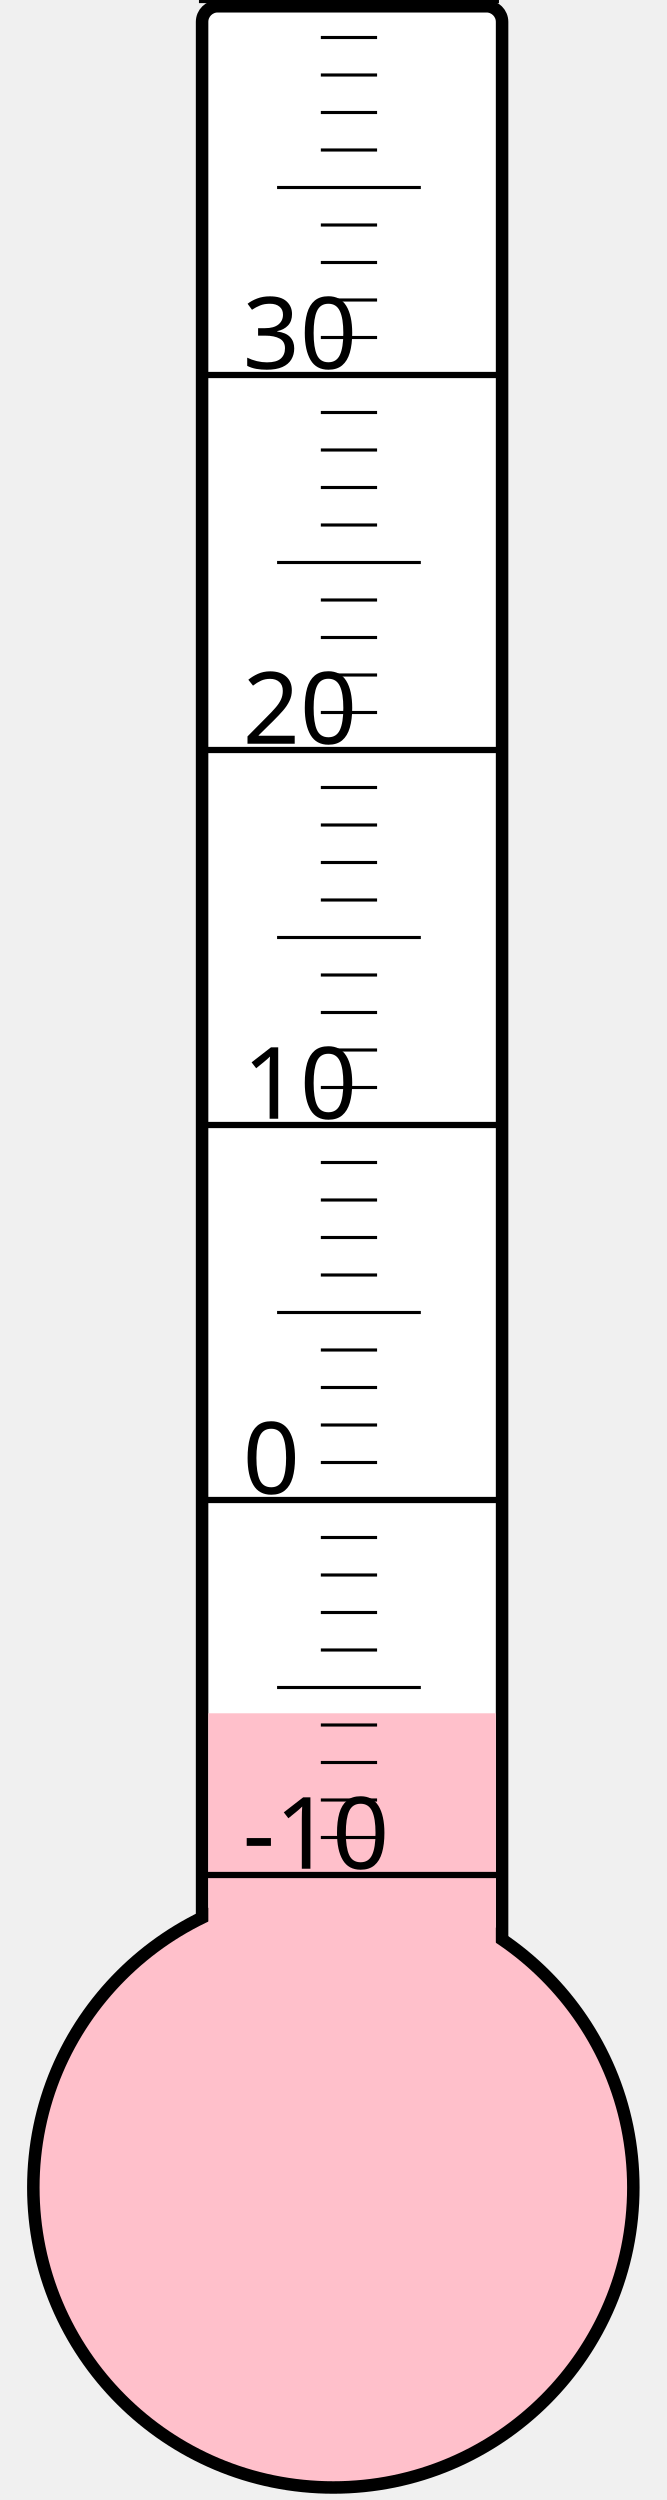
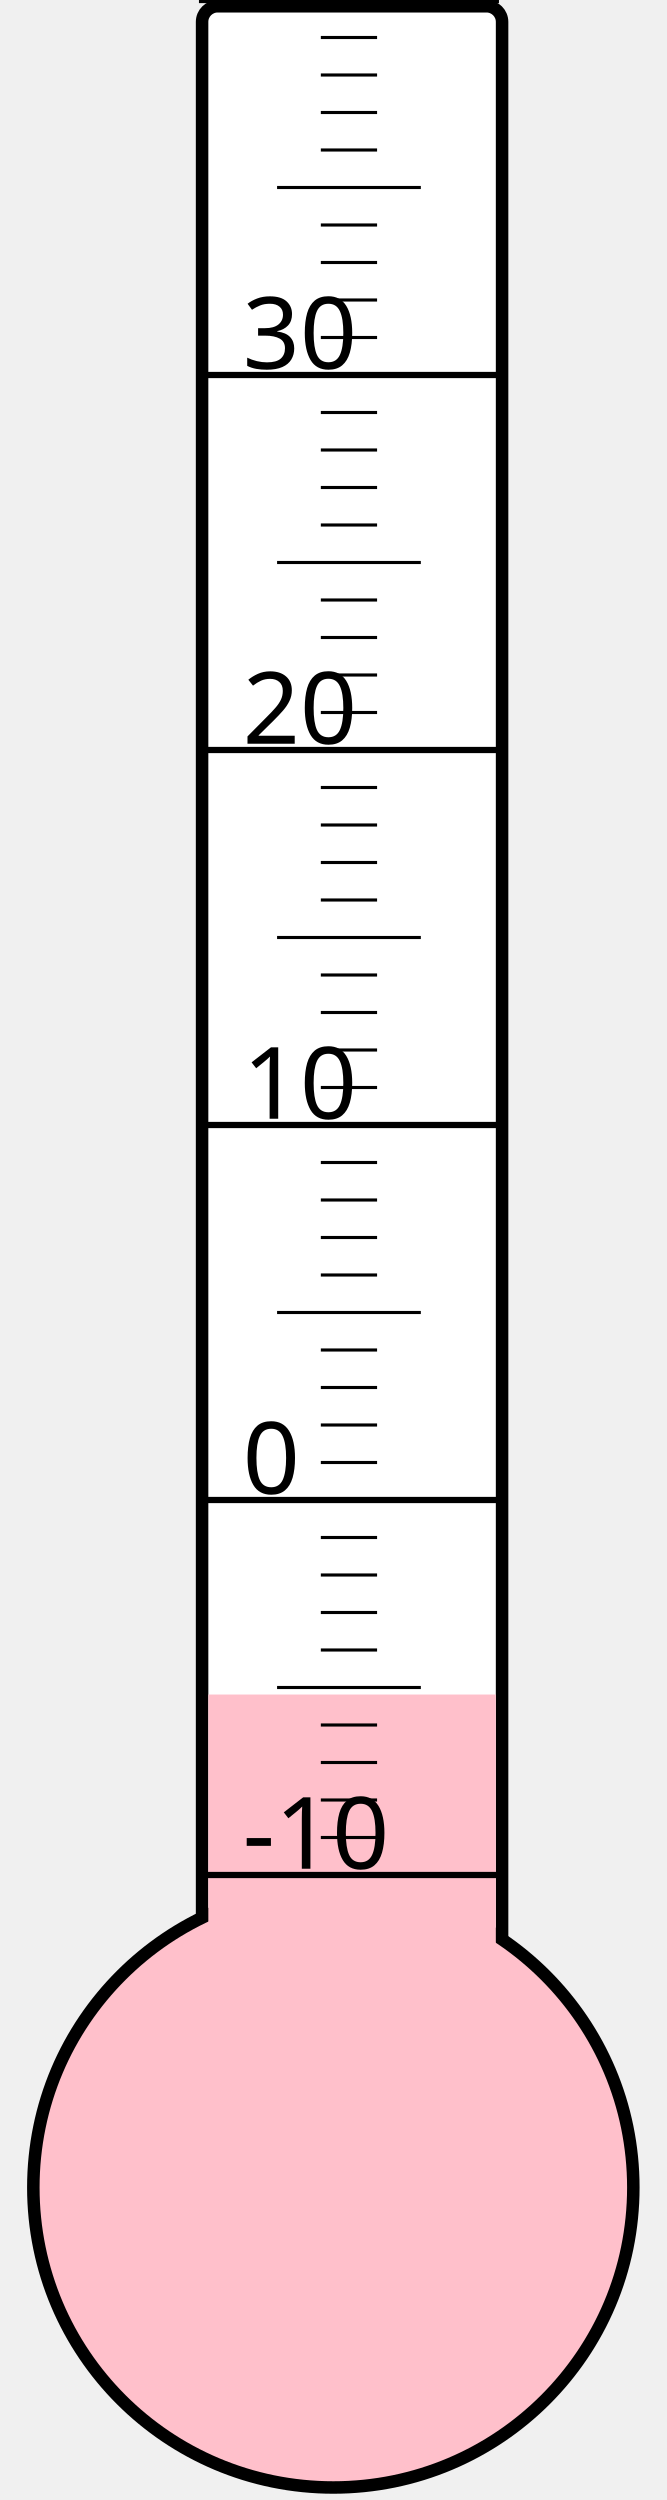
<svg xmlns="http://www.w3.org/2000/svg" width="40px" height="150px" viewBox="0 0 200 800">
  <rect width="200" height="800" x="0" y="0" style="fill: #ffffeb; fill-opacity: 0;" />
  <rect width="96" height="680" x="58" y="2" rx="5" ry="5" style="fill: white; fill-opacity: 1; stroke: black; stroke-width: 4;" />
  <circle cx="100" cy="700" r="96" style="fill: pink; stroke: black; stroke-width: 4;" />
-   <rect width="92" height="151.75" x="60" y="548.25" style="fill: pink; fill-opacity: 1; stroke-width: 0;" />
+   <rect width="92" height="157.75" x="60" y="542.25" style="fill: pink; fill-opacity: 1; stroke-width: 0;" />
  <text x="71" y="598" style="font-family: sans-serif; font-size: 24pt;">-10</text>
  <text x="71" y="478" style="font-family: sans-serif; font-size: 24pt;">0</text>
  <text x="71" y="358" style="font-family: sans-serif; font-size: 24pt;">10</text>
  <text x="71" y="238" style="font-family: sans-serif; font-size: 24pt;">20</text>
  <text x="71" y="118" style="font-family: sans-serif; font-size: 24pt;">30</text>
  <g style="stroke: black;">
    <line x1="57" y1="600" x2="153" y2="600" style="stroke-width: 2;" />
    <line x1="96" y1="588" x2="114" y2="588" style="stroke-width: 1;" />
    <line x1="96" y1="576" x2="114" y2="576" style="stroke-width: 1;" />
    <line x1="96" y1="564" x2="114" y2="564" style="stroke-width: 1;" />
    <line x1="96" y1="552" x2="114" y2="552" style="stroke-width: 1;" />
    <line x1="82" y1="540" x2="128" y2="540" style="stroke-width: 1;" />
    <line x1="96" y1="528" x2="114" y2="528" style="stroke-width: 1;" />
    <line x1="96" y1="516" x2="114" y2="516" style="stroke-width: 1;" />
    <line x1="96" y1="504" x2="114" y2="504" style="stroke-width: 1;" />
    <line x1="96" y1="492" x2="114" y2="492" style="stroke-width: 1;" />
    <line x1="57" y1="480" x2="153" y2="480" style="stroke-width: 2;" />
    <line x1="96" y1="468" x2="114" y2="468" style="stroke-width: 1;" />
    <line x1="96" y1="456" x2="114" y2="456" style="stroke-width: 1;" />
    <line x1="96" y1="444" x2="114" y2="444" style="stroke-width: 1;" />
    <line x1="96" y1="432" x2="114" y2="432" style="stroke-width: 1;" />
    <line x1="82" y1="420" x2="128" y2="420" style="stroke-width: 1;" />
    <line x1="96" y1="408" x2="114" y2="408" style="stroke-width: 1;" />
    <line x1="96" y1="396" x2="114" y2="396" style="stroke-width: 1;" />
    <line x1="96" y1="384" x2="114" y2="384" style="stroke-width: 1;" />
    <line x1="96" y1="372" x2="114" y2="372" style="stroke-width: 1;" />
    <line x1="57" y1="360" x2="153" y2="360" style="stroke-width: 2;" />
    <line x1="96" y1="348" x2="114" y2="348" style="stroke-width: 1;" />
    <line x1="96" y1="336" x2="114" y2="336" style="stroke-width: 1;" />
    <line x1="96" y1="324" x2="114" y2="324" style="stroke-width: 1;" />
    <line x1="96" y1="312" x2="114" y2="312" style="stroke-width: 1;" />
    <line x1="82" y1="300" x2="128" y2="300" style="stroke-width: 1;" />
    <line x1="96" y1="288" x2="114" y2="288" style="stroke-width: 1;" />
    <line x1="96" y1="276" x2="114" y2="276" style="stroke-width: 1;" />
    <line x1="96" y1="264" x2="114" y2="264" style="stroke-width: 1;" />
    <line x1="96" y1="252" x2="114" y2="252" style="stroke-width: 1;" />
    <line x1="57" y1="240" x2="153" y2="240" style="stroke-width: 2;" />
    <line x1="96" y1="228" x2="114" y2="228" style="stroke-width: 1;" />
    <line x1="96" y1="216" x2="114" y2="216" style="stroke-width: 1;" />
    <line x1="96" y1="204" x2="114" y2="204" style="stroke-width: 1;" />
    <line x1="96" y1="192" x2="114" y2="192" style="stroke-width: 1;" />
    <line x1="82" y1="180" x2="128" y2="180" style="stroke-width: 1;" />
    <line x1="96" y1="168" x2="114" y2="168" style="stroke-width: 1;" />
    <line x1="96" y1="156" x2="114" y2="156" style="stroke-width: 1;" />
    <line x1="96" y1="144" x2="114" y2="144" style="stroke-width: 1;" />
    <line x1="96" y1="132" x2="114" y2="132" style="stroke-width: 1;" />
    <line x1="57" y1="120" x2="153" y2="120" style="stroke-width: 2;" />
    <line x1="96" y1="108" x2="114" y2="108" style="stroke-width: 1;" />
    <line x1="96" y1="96" x2="114" y2="96" style="stroke-width: 1;" />
    <line x1="96" y1="84" x2="114" y2="84" style="stroke-width: 1;" />
    <line x1="96" y1="72" x2="114" y2="72" style="stroke-width: 1;" />
    <line x1="82" y1="60" x2="128" y2="60" style="stroke-width: 1;" />
    <line x1="96" y1="48" x2="114" y2="48" style="stroke-width: 1;" />
    <line x1="96" y1="36" x2="114" y2="36" style="stroke-width: 1;" />
    <line x1="96" y1="24" x2="114" y2="24" style="stroke-width: 1;" />
    <line x1="96" y1="12" x2="114" y2="12" style="stroke-width: 1;" />
    <line x1="57" y1="0" x2="153" y2="0" style="stroke-width: 2;" />
  </g>
</svg>
